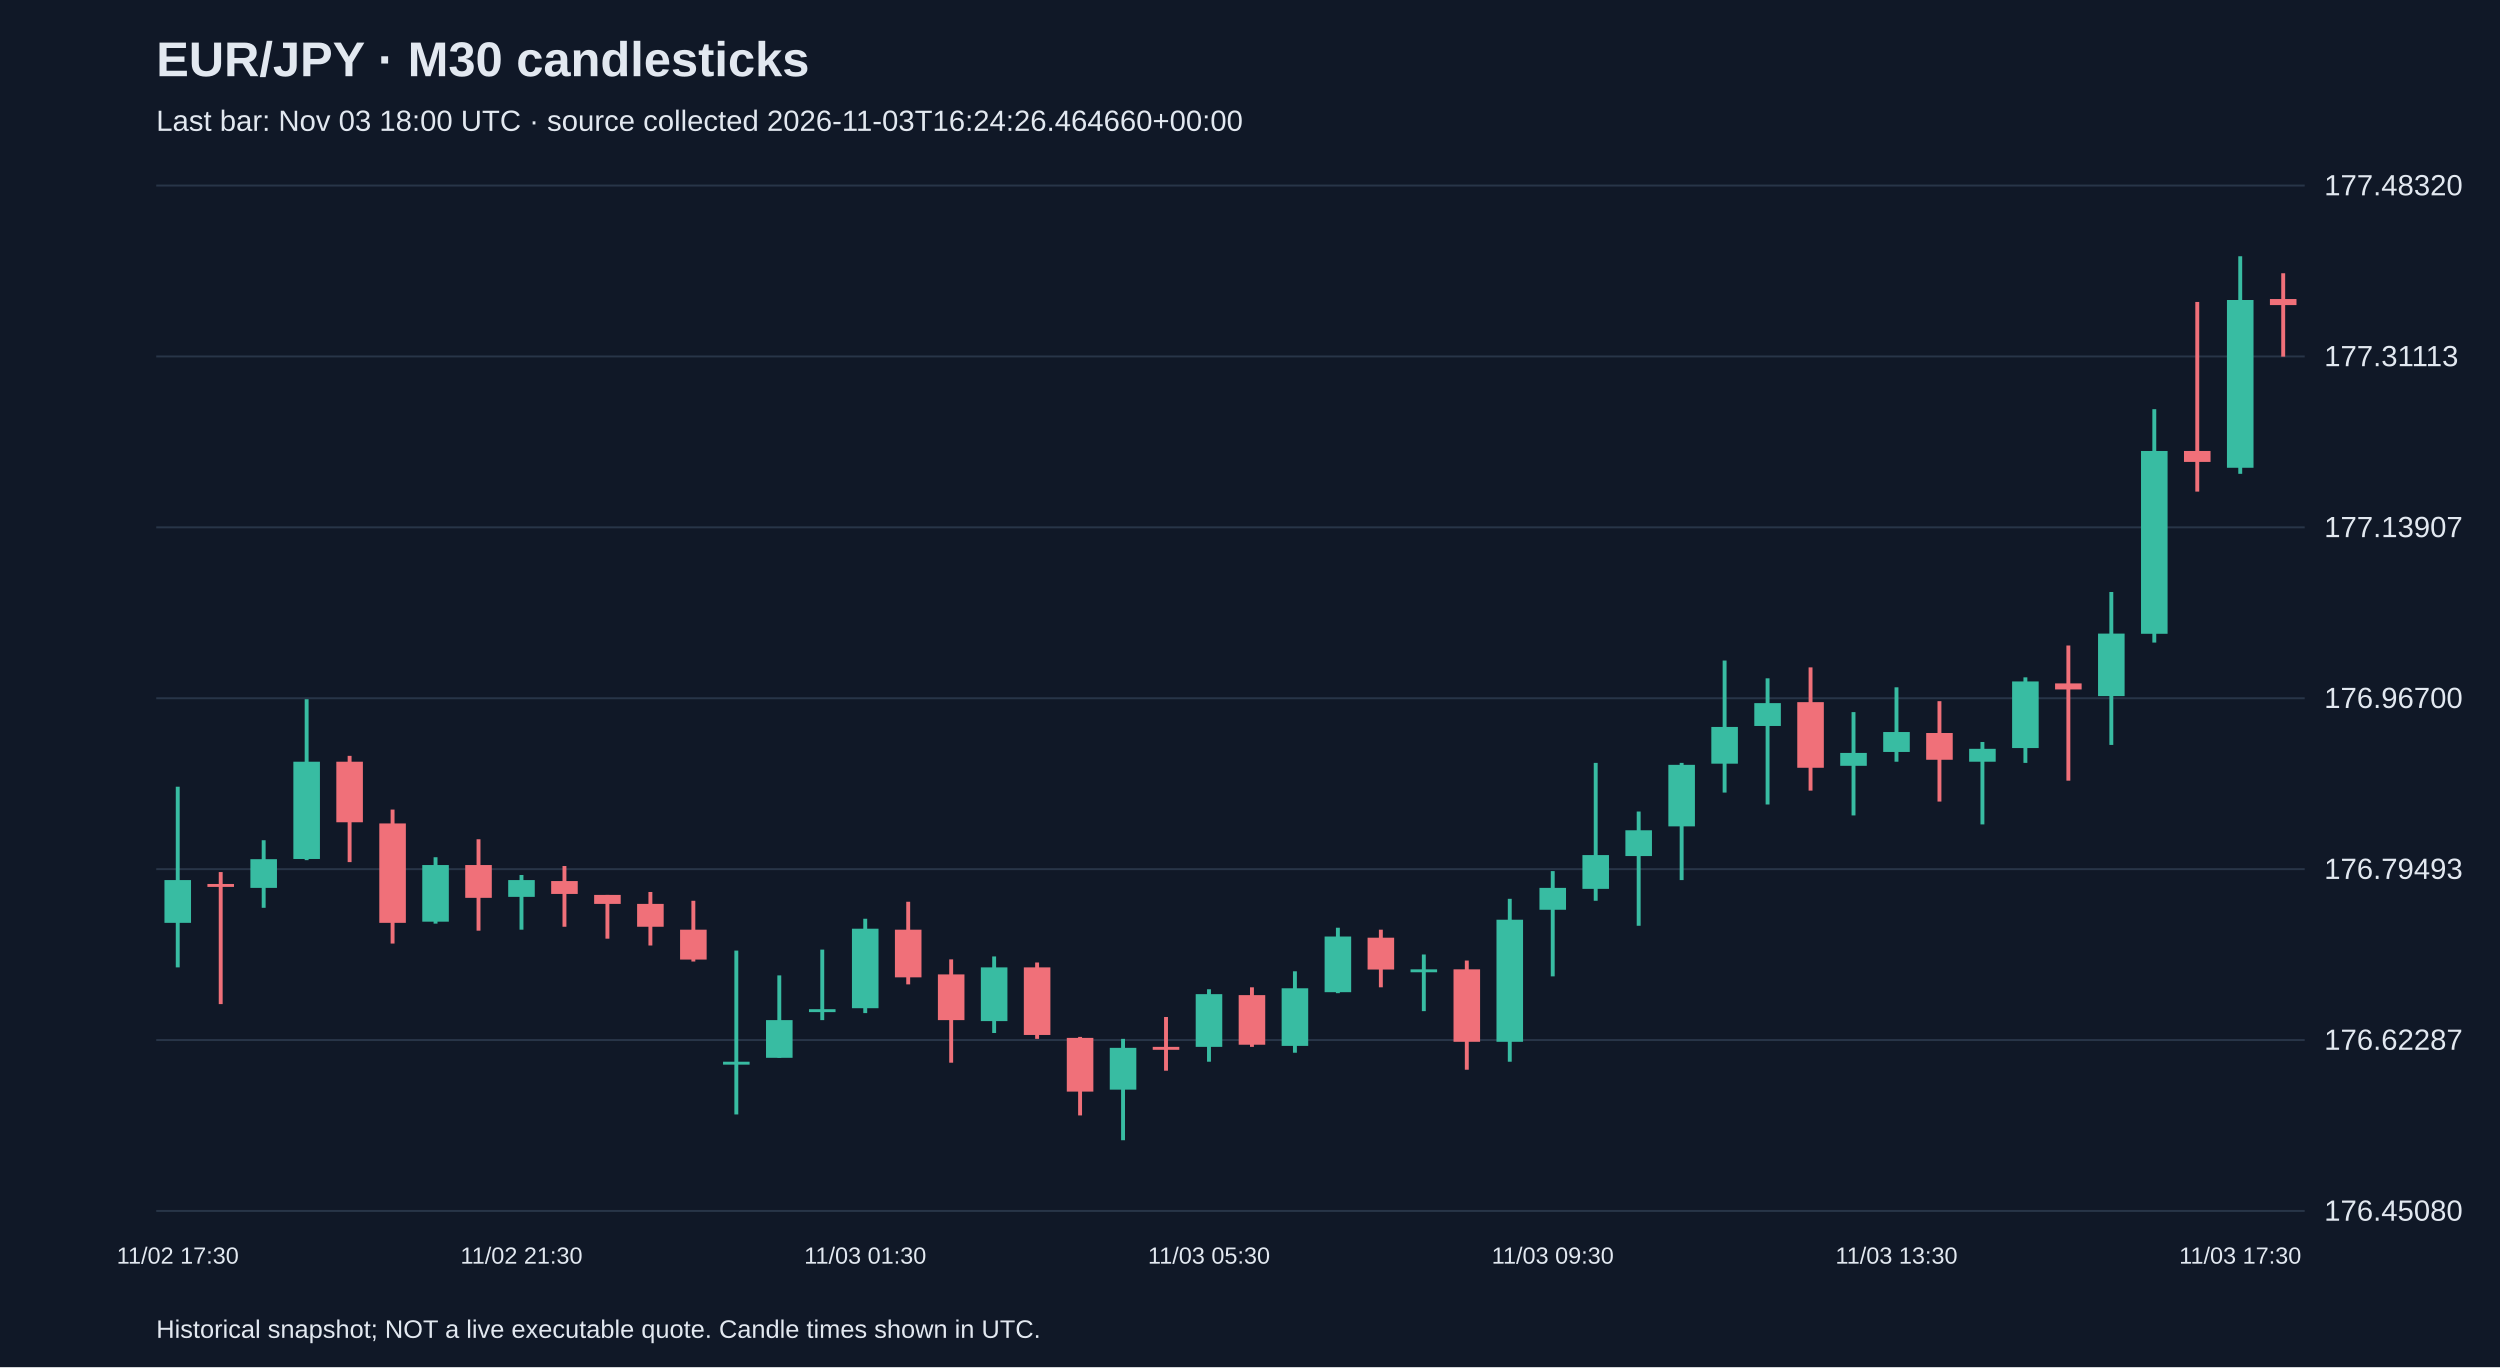
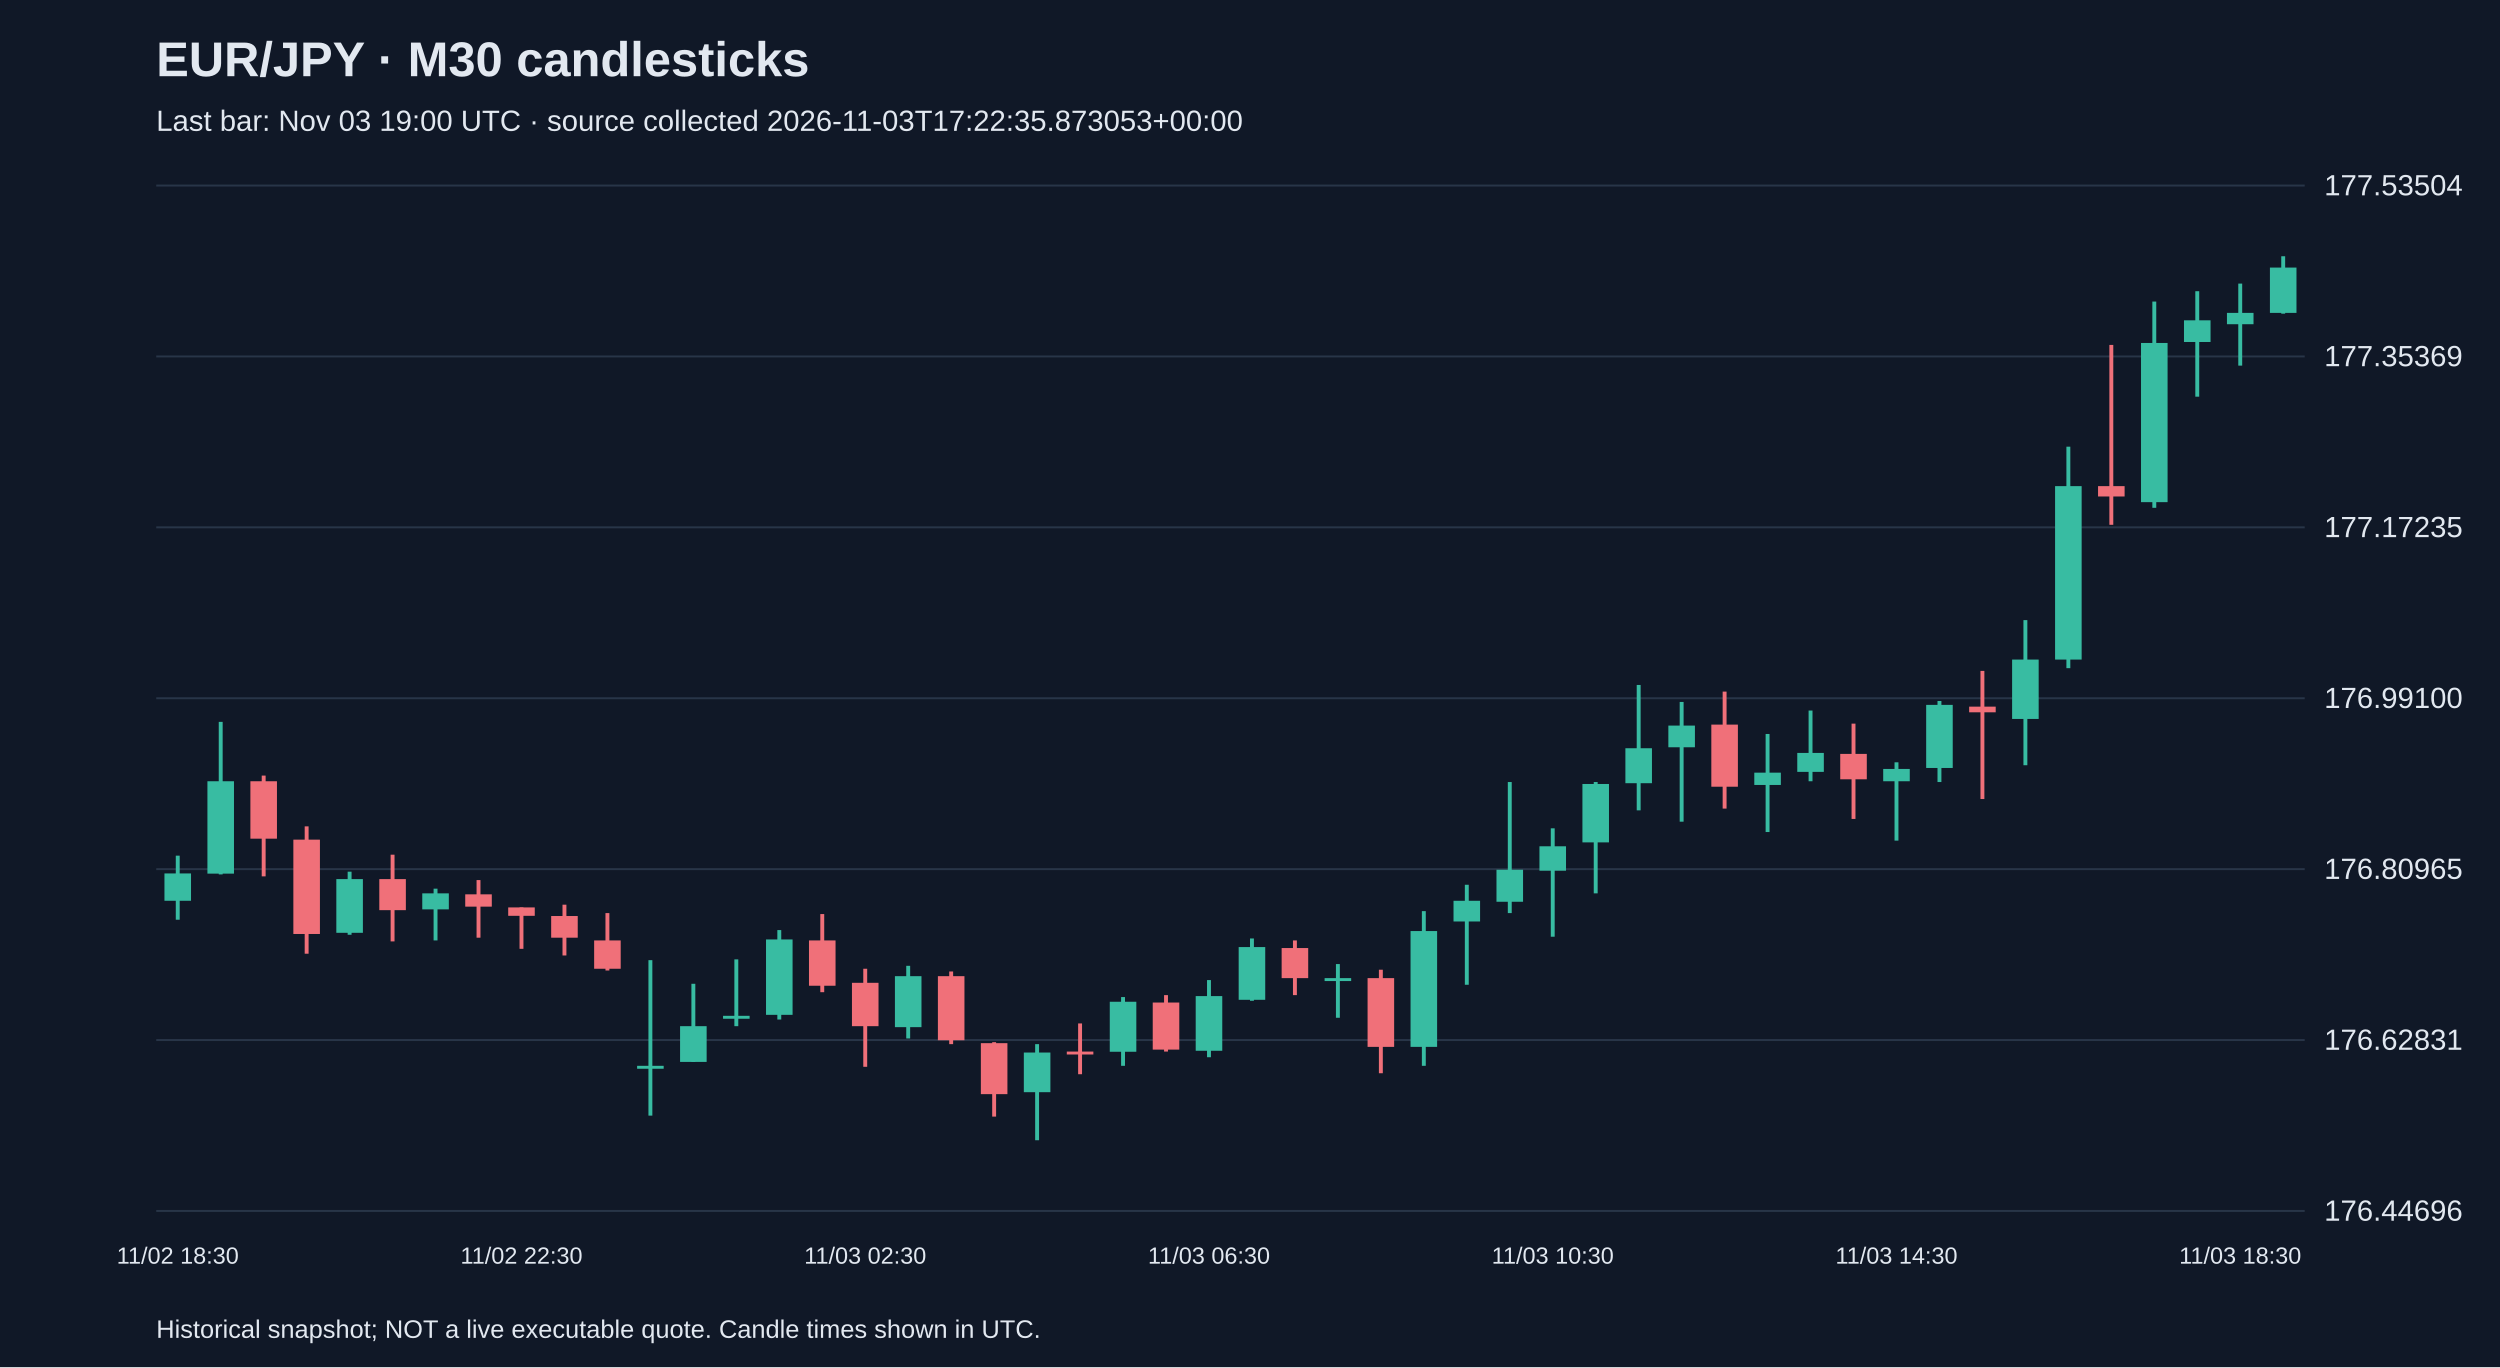
<svg xmlns="http://www.w3.org/2000/svg" viewBox="0 0 1280 700">
  <rect width="100%" height="100%" fill="#101827" />
  <style>text{font-family:Arial,sans-serif;fill:#e2e8f0}</style>
  <text x="80" y="39" font-size="25" font-weight="bold">EUR/JPY · M30 candlesticks</text>
-   <text x="80" y="67" font-size="15" fill="#a6b1c5">Last bar: Nov 03 18:00 UTC · source collected 2026-11-03T16:24:26.464660+00:00</text>
+   <text x="80" y="67" font-size="15" fill="#a6b1c5">Last bar: Nov 03 19:00 UTC · source collected 2026-11-03T17:22:35.873053+00:00</text>
  <line x1="80" y1="620.0" x2="1180" y2="620.0" stroke="#283548" />
-   <text x="1190" y="625.0" font-size="15">176.45080</text>
+   <text x="1190" y="625.0" font-size="15">176.44696</text>
  <line x1="80" y1="532.5" x2="1180" y2="532.5" stroke="#283548" />
-   <text x="1190" y="537.5" font-size="15">176.62287</text>
+   <text x="1190" y="537.5" font-size="15">176.62831</text>
  <line x1="80" y1="445.0" x2="1180" y2="445.0" stroke="#283548" />
-   <text x="1190" y="450.0" font-size="15">176.79493</text>
+   <text x="1190" y="450.0" font-size="15">176.80965</text>
  <line x1="80" y1="357.5" x2="1180" y2="357.5" stroke="#283548" />
-   <text x="1190" y="362.5" font-size="15">176.96700</text>
+   <text x="1190" y="362.5" font-size="15">176.99100</text>
  <line x1="80" y1="270.0" x2="1180" y2="270.0" stroke="#283548" />
-   <text x="1190" y="275.0" font-size="15">177.13907</text>
+   <text x="1190" y="275.0" font-size="15">177.17235</text>
  <line x1="80" y1="182.5" x2="1180" y2="182.5" stroke="#283548" />
-   <text x="1190" y="187.5" font-size="15">177.31113</text>
+   <text x="1190" y="187.5" font-size="15">177.35369</text>
  <line x1="80" y1="95.0" x2="1180" y2="95.0" stroke="#283548" />
-   <text x="1190" y="100.0" font-size="15">177.48320</text>
-   <line x1="91.0" y1="402.8" x2="91.0" y2="495.3" stroke="#38bca2" stroke-width="2" />
-   <rect x="84.2" y="450.6" width="13.6" height="21.9" fill="#38bca2" />
-   <text x="91.0" y="647" text-anchor="middle" font-size="12">11/02 17:30</text>
-   <line x1="113.0" y1="446.5" x2="113.0" y2="514.1" stroke="#f07079" stroke-width="2" />
-   <rect x="106.2" y="452.6" width="13.6" height="1.5" fill="#f07079" />
-   <line x1="135.0" y1="430.2" x2="135.0" y2="464.8" stroke="#38bca2" stroke-width="2" />
-   <rect x="128.2" y="439.9" width="13.6" height="14.7" fill="#38bca2" />
-   <line x1="157.0" y1="358.0" x2="157.0" y2="440.4" stroke="#38bca2" stroke-width="2" />
-   <rect x="150.2" y="390.0" width="13.6" height="49.8" fill="#38bca2" />
-   <line x1="179.0" y1="387.0" x2="179.0" y2="441.4" stroke="#f07079" stroke-width="2" />
-   <rect x="172.2" y="390.0" width="13.6" height="31.0" fill="#f07079" />
-   <line x1="201.0" y1="414.5" x2="201.0" y2="483.1" stroke="#f07079" stroke-width="2" />
-   <rect x="194.2" y="421.6" width="13.6" height="50.9" fill="#f07079" />
-   <line x1="223.0" y1="438.9" x2="223.0" y2="472.9" stroke="#38bca2" stroke-width="2" />
-   <rect x="216.2" y="442.9" width="13.6" height="29.0" fill="#38bca2" />
-   <line x1="245.0" y1="429.7" x2="245.0" y2="476.5" stroke="#f07079" stroke-width="2" />
-   <rect x="238.2" y="442.9" width="13.6" height="16.8" fill="#f07079" />
-   <line x1="267.0" y1="448.0" x2="267.0" y2="476.0" stroke="#38bca2" stroke-width="2" />
-   <rect x="260.2" y="450.6" width="13.6" height="8.6" fill="#38bca2" />
-   <text x="267.0" y="647" text-anchor="middle" font-size="12">11/02 21:30</text>
-   <line x1="289.0" y1="443.4" x2="289.0" y2="474.5" stroke="#f07079" stroke-width="2" />
-   <rect x="282.2" y="451.1" width="13.6" height="6.6" fill="#f07079" />
-   <line x1="311.0" y1="458.2" x2="311.0" y2="480.6" stroke="#f07079" stroke-width="2" />
-   <rect x="304.2" y="458.2" width="13.6" height="4.6" fill="#f07079" />
-   <line x1="333.0" y1="456.7" x2="333.0" y2="484.1" stroke="#f07079" stroke-width="2" />
-   <rect x="326.2" y="462.8" width="13.6" height="11.7" fill="#f07079" />
-   <line x1="355.0" y1="461.2" x2="355.0" y2="492.3" stroke="#f07079" stroke-width="2" />
-   <rect x="348.2" y="476.0" width="13.6" height="15.3" fill="#f07079" />
-   <line x1="377.0" y1="486.7" x2="377.0" y2="570.6" stroke="#38bca2" stroke-width="2" />
-   <rect x="370.2" y="543.6" width="13.6" height="1.5" fill="#38bca2" />
-   <line x1="399.0" y1="499.4" x2="399.0" y2="541.6" stroke="#38bca2" stroke-width="2" />
-   <rect x="392.2" y="522.3" width="13.6" height="19.3" fill="#38bca2" />
-   <line x1="421.0" y1="486.2" x2="421.0" y2="522.3" stroke="#38bca2" stroke-width="2" />
-   <rect x="414.2" y="516.7" width="13.6" height="1.5" fill="#38bca2" />
-   <line x1="443.0" y1="470.4" x2="443.0" y2="518.7" stroke="#38bca2" stroke-width="2" />
-   <rect x="436.2" y="475.5" width="13.6" height="40.7" fill="#38bca2" />
-   <text x="443.0" y="647" text-anchor="middle" font-size="12">11/03 01:30</text>
-   <line x1="465.0" y1="461.7" x2="465.0" y2="504.0" stroke="#f07079" stroke-width="2" />
-   <rect x="458.2" y="476.0" width="13.6" height="24.4" fill="#f07079" />
-   <line x1="487.0" y1="491.2" x2="487.0" y2="544.1" stroke="#f07079" stroke-width="2" />
-   <rect x="480.2" y="498.9" width="13.6" height="23.4" fill="#f07079" />
-   <line x1="509.0" y1="489.7" x2="509.0" y2="528.9" stroke="#38bca2" stroke-width="2" />
-   <rect x="502.2" y="495.3" width="13.6" height="27.5" fill="#38bca2" />
-   <line x1="531.0" y1="492.8" x2="531.0" y2="531.9" stroke="#f07079" stroke-width="2" />
-   <rect x="524.2" y="495.3" width="13.6" height="34.6" fill="#f07079" />
-   <line x1="553.0" y1="530.9" x2="553.0" y2="571.1" stroke="#f07079" stroke-width="2" />
-   <rect x="546.2" y="531.4" width="13.6" height="27.5" fill="#f07079" />
-   <line x1="575.0" y1="531.9" x2="575.0" y2="583.8" stroke="#38bca2" stroke-width="2" />
-   <rect x="568.2" y="536.5" width="13.6" height="21.4" fill="#38bca2" />
-   <line x1="597.0" y1="520.7" x2="597.0" y2="548.2" stroke="#f07079" stroke-width="2" />
-   <rect x="590.2" y="536.0" width="13.6" height="1.5" fill="#f07079" />
-   <line x1="619.0" y1="506.5" x2="619.0" y2="543.6" stroke="#38bca2" stroke-width="2" />
-   <rect x="612.2" y="509.0" width="13.6" height="27.0" fill="#38bca2" />
-   <text x="619.0" y="647" text-anchor="middle" font-size="12">11/03 05:30</text>
-   <line x1="641.0" y1="505.5" x2="641.0" y2="536.0" stroke="#f07079" stroke-width="2" />
-   <rect x="634.2" y="509.5" width="13.6" height="25.4" fill="#f07079" />
-   <line x1="663.0" y1="497.3" x2="663.0" y2="539.0" stroke="#38bca2" stroke-width="2" />
-   <rect x="656.2" y="506.0" width="13.6" height="29.5" fill="#38bca2" />
-   <line x1="685.0" y1="475.0" x2="685.0" y2="508.5" stroke="#38bca2" stroke-width="2" />
-   <rect x="678.2" y="479.5" width="13.6" height="28.5" fill="#38bca2" />
-   <line x1="707.0" y1="476.0" x2="707.0" y2="505.5" stroke="#f07079" stroke-width="2" />
-   <rect x="700.2" y="480.1" width="13.6" height="16.3" fill="#f07079" />
-   <line x1="729.0" y1="488.7" x2="729.0" y2="517.7" stroke="#38bca2" stroke-width="2" />
-   <rect x="722.2" y="496.3" width="13.6" height="1.5" fill="#38bca2" />
-   <line x1="751.0" y1="491.8" x2="751.0" y2="547.7" stroke="#f07079" stroke-width="2" />
-   <rect x="744.2" y="496.3" width="13.6" height="37.1" fill="#f07079" />
-   <line x1="773.0" y1="460.2" x2="773.0" y2="543.6" stroke="#38bca2" stroke-width="2" />
-   <rect x="766.2" y="470.9" width="13.6" height="62.5" fill="#38bca2" />
-   <line x1="795.0" y1="446.0" x2="795.0" y2="499.9" stroke="#38bca2" stroke-width="2" />
-   <rect x="788.2" y="454.6" width="13.6" height="11.2" fill="#38bca2" />
-   <text x="795.0" y="647" text-anchor="middle" font-size="12">11/03 09:30</text>
-   <line x1="817.0" y1="390.6" x2="817.0" y2="461.2" stroke="#38bca2" stroke-width="2" />
-   <rect x="810.2" y="437.8" width="13.6" height="17.3" fill="#38bca2" />
-   <line x1="839.0" y1="415.5" x2="839.0" y2="474.0" stroke="#38bca2" stroke-width="2" />
-   <rect x="832.2" y="425.1" width="13.6" height="13.2" fill="#38bca2" />
-   <line x1="861.0" y1="390.6" x2="861.0" y2="450.6" stroke="#38bca2" stroke-width="2" />
-   <rect x="854.2" y="391.6" width="13.6" height="31.5" fill="#38bca2" />
-   <line x1="883.0" y1="338.2" x2="883.0" y2="405.8" stroke="#38bca2" stroke-width="2" />
-   <rect x="876.2" y="372.2" width="13.6" height="18.8" fill="#38bca2" />
-   <line x1="905.0" y1="347.3" x2="905.0" y2="411.9" stroke="#38bca2" stroke-width="2" />
-   <rect x="898.2" y="360.0" width="13.6" height="11.7" fill="#38bca2" />
-   <line x1="927.0" y1="341.7" x2="927.0" y2="404.8" stroke="#f07079" stroke-width="2" />
-   <rect x="920.2" y="359.5" width="13.6" height="33.6" fill="#f07079" />
-   <line x1="949.0" y1="364.6" x2="949.0" y2="417.5" stroke="#38bca2" stroke-width="2" />
-   <rect x="942.2" y="385.5" width="13.6" height="6.6" fill="#38bca2" />
-   <line x1="971.0" y1="351.9" x2="971.0" y2="390.0" stroke="#38bca2" stroke-width="2" />
-   <rect x="964.2" y="374.8" width="13.6" height="10.2" fill="#38bca2" />
-   <text x="971.0" y="647" text-anchor="middle" font-size="12">11/03 13:30</text>
-   <line x1="993.0" y1="359.0" x2="993.0" y2="410.4" stroke="#f07079" stroke-width="2" />
-   <rect x="986.2" y="375.3" width="13.6" height="13.7" fill="#f07079" />
-   <line x1="1015.0" y1="379.9" x2="1015.0" y2="422.1" stroke="#38bca2" stroke-width="2" />
-   <rect x="1008.2" y="383.4" width="13.6" height="6.6" fill="#38bca2" />
-   <line x1="1037.0" y1="346.8" x2="1037.0" y2="390.6" stroke="#38bca2" stroke-width="2" />
-   <rect x="1030.2" y="348.9" width="13.6" height="34.1" fill="#38bca2" />
-   <line x1="1059.0" y1="330.5" x2="1059.0" y2="399.7" stroke="#f07079" stroke-width="2" />
-   <rect x="1052.2" y="349.9" width="13.6" height="3.1" fill="#f07079" />
-   <line x1="1081.0" y1="303.1" x2="1081.0" y2="381.4" stroke="#38bca2" stroke-width="2" />
-   <rect x="1074.2" y="324.4" width="13.6" height="32.0" fill="#38bca2" />
-   <line x1="1103.0" y1="209.5" x2="1103.0" y2="329.0" stroke="#38bca2" stroke-width="2" />
-   <rect x="1096.2" y="230.9" width="13.6" height="93.6" fill="#38bca2" />
-   <line x1="1125.0" y1="154.6" x2="1125.0" y2="251.7" stroke="#f07079" stroke-width="2" />
-   <rect x="1118.2" y="230.9" width="13.6" height="5.6" fill="#f07079" />
-   <line x1="1147.0" y1="131.2" x2="1147.0" y2="242.6" stroke="#38bca2" stroke-width="2" />
-   <rect x="1140.2" y="153.6" width="13.6" height="85.9" fill="#38bca2" />
-   <text x="1147.0" y="647" text-anchor="middle" font-size="12">11/03 17:30</text>
-   <line x1="1169.0" y1="139.9" x2="1169.0" y2="182.6" stroke="#f07079" stroke-width="2" />
-   <rect x="1162.2" y="153.1" width="13.6" height="3.1" fill="#f07079" />
+   <text x="1190" y="100.0" font-size="15">177.53504</text>
+   <line x1="91.0" y1="438.1" x2="91.0" y2="470.9" stroke="#38bca2" stroke-width="2" />
+   <rect x="84.2" y="447.2" width="13.6" height="14.0" fill="#38bca2" />
+   <text x="91.0" y="647" text-anchor="middle" font-size="12">11/02 18:30</text>
+   <line x1="113.0" y1="369.6" x2="113.0" y2="447.7" stroke="#38bca2" stroke-width="2" />
+   <rect x="106.2" y="400.0" width="13.6" height="47.3" fill="#38bca2" />
+   <line x1="135.0" y1="397.1" x2="135.0" y2="448.7" stroke="#f07079" stroke-width="2" />
+   <rect x="128.2" y="400.0" width="13.6" height="29.4" fill="#f07079" />
+   <line x1="157.0" y1="423.1" x2="157.0" y2="488.3" stroke="#f07079" stroke-width="2" />
+   <rect x="150.2" y="429.9" width="13.6" height="48.3" fill="#f07079" />
+   <line x1="179.0" y1="446.3" x2="179.0" y2="478.6" stroke="#38bca2" stroke-width="2" />
+   <rect x="172.2" y="450.1" width="13.6" height="27.5" fill="#38bca2" />
+   <line x1="201.0" y1="437.6" x2="201.0" y2="482.0" stroke="#f07079" stroke-width="2" />
+   <rect x="194.2" y="450.1" width="13.6" height="15.9" fill="#f07079" />
+   <line x1="223.0" y1="455.0" x2="223.0" y2="481.5" stroke="#38bca2" stroke-width="2" />
+   <rect x="216.2" y="457.4" width="13.6" height="8.2" fill="#38bca2" />
+   <line x1="245.0" y1="450.6" x2="245.0" y2="480.1" stroke="#f07079" stroke-width="2" />
+   <rect x="238.2" y="457.9" width="13.6" height="6.3" fill="#f07079" />
+   <line x1="267.0" y1="464.6" x2="267.0" y2="485.8" stroke="#f07079" stroke-width="2" />
+   <rect x="260.2" y="464.6" width="13.6" height="4.3" fill="#f07079" />
+   <text x="267.0" y="647" text-anchor="middle" font-size="12">11/02 22:30</text>
+   <line x1="289.0" y1="463.2" x2="289.0" y2="489.2" stroke="#f07079" stroke-width="2" />
+   <rect x="282.2" y="469.0" width="13.6" height="11.1" fill="#f07079" />
+   <line x1="311.0" y1="467.5" x2="311.0" y2="496.9" stroke="#f07079" stroke-width="2" />
+   <rect x="304.2" y="481.5" width="13.6" height="14.5" fill="#f07079" />
+   <line x1="333.0" y1="491.6" x2="333.0" y2="571.2" stroke="#38bca2" stroke-width="2" />
+   <rect x="326.2" y="545.7" width="13.6" height="1.5" fill="#38bca2" />
+   <line x1="355.0" y1="503.7" x2="355.0" y2="543.7" stroke="#38bca2" stroke-width="2" />
+   <rect x="348.2" y="525.4" width="13.6" height="18.3" fill="#38bca2" />
+   <line x1="377.0" y1="491.2" x2="377.0" y2="525.4" stroke="#38bca2" stroke-width="2" />
+   <rect x="370.2" y="520.1" width="13.6" height="1.5" fill="#38bca2" />
+   <line x1="399.0" y1="476.2" x2="399.0" y2="522.0" stroke="#38bca2" stroke-width="2" />
+   <rect x="392.2" y="481.0" width="13.6" height="38.6" fill="#38bca2" />
+   <line x1="421.0" y1="468.0" x2="421.0" y2="508.0" stroke="#f07079" stroke-width="2" />
+   <rect x="414.2" y="481.5" width="13.6" height="23.2" fill="#f07079" />
+   <line x1="443.0" y1="496.0" x2="443.0" y2="546.2" stroke="#f07079" stroke-width="2" />
+   <rect x="436.2" y="503.2" width="13.6" height="22.2" fill="#f07079" />
+   <text x="443.0" y="647" text-anchor="middle" font-size="12">11/03 02:30</text>
+   <line x1="465.0" y1="494.5" x2="465.0" y2="531.7" stroke="#38bca2" stroke-width="2" />
+   <rect x="458.2" y="499.8" width="13.6" height="26.1" fill="#38bca2" />
+   <line x1="487.0" y1="497.4" x2="487.0" y2="534.6" stroke="#f07079" stroke-width="2" />
+   <rect x="480.2" y="499.8" width="13.6" height="32.8" fill="#f07079" />
+   <line x1="509.0" y1="533.6" x2="509.0" y2="571.7" stroke="#f07079" stroke-width="2" />
+   <rect x="502.2" y="534.1" width="13.6" height="26.1" fill="#f07079" />
+   <line x1="531.0" y1="534.6" x2="531.0" y2="583.8" stroke="#38bca2" stroke-width="2" />
+   <rect x="524.2" y="538.9" width="13.6" height="20.3" fill="#38bca2" />
+   <line x1="553.0" y1="524.0" x2="553.0" y2="550.0" stroke="#f07079" stroke-width="2" />
+   <rect x="546.2" y="538.4" width="13.6" height="1.5" fill="#f07079" />
+   <line x1="575.0" y1="510.5" x2="575.0" y2="545.7" stroke="#38bca2" stroke-width="2" />
+   <rect x="568.2" y="512.9" width="13.6" height="25.6" fill="#38bca2" />
+   <line x1="597.0" y1="509.5" x2="597.0" y2="538.4" stroke="#f07079" stroke-width="2" />
+   <rect x="590.2" y="513.3" width="13.6" height="24.1" fill="#f07079" />
+   <line x1="619.0" y1="501.8" x2="619.0" y2="541.3" stroke="#38bca2" stroke-width="2" />
+   <rect x="612.2" y="510.0" width="13.6" height="28.0" fill="#38bca2" />
+   <text x="619.0" y="647" text-anchor="middle" font-size="12">11/03 06:30</text>
+   <line x1="641.0" y1="480.5" x2="641.0" y2="512.4" stroke="#38bca2" stroke-width="2" />
+   <rect x="634.2" y="484.9" width="13.6" height="27.0" fill="#38bca2" />
+   <line x1="663.0" y1="481.5" x2="663.0" y2="509.5" stroke="#f07079" stroke-width="2" />
+   <rect x="656.2" y="485.4" width="13.6" height="15.4" fill="#f07079" />
+   <line x1="685.0" y1="493.6" x2="685.0" y2="521.1" stroke="#38bca2" stroke-width="2" />
+   <rect x="678.2" y="500.8" width="13.6" height="1.5" fill="#38bca2" />
+   <line x1="707.0" y1="496.5" x2="707.0" y2="549.5" stroke="#f07079" stroke-width="2" />
+   <rect x="700.2" y="500.8" width="13.6" height="35.2" fill="#f07079" />
+   <line x1="729.0" y1="466.5" x2="729.0" y2="545.7" stroke="#38bca2" stroke-width="2" />
+   <rect x="722.2" y="476.7" width="13.6" height="59.3" fill="#38bca2" />
+   <line x1="751.0" y1="453.0" x2="751.0" y2="504.2" stroke="#38bca2" stroke-width="2" />
+   <rect x="744.2" y="461.2" width="13.6" height="10.6" fill="#38bca2" />
+   <line x1="773.0" y1="400.4" x2="773.0" y2="467.5" stroke="#38bca2" stroke-width="2" />
+   <rect x="766.2" y="445.3" width="13.6" height="16.4" fill="#38bca2" />
+   <line x1="795.0" y1="424.1" x2="795.0" y2="479.6" stroke="#38bca2" stroke-width="2" />
+   <rect x="788.2" y="433.3" width="13.6" height="12.5" fill="#38bca2" />
+   <text x="795.0" y="647" text-anchor="middle" font-size="12">11/03 10:30</text>
+   <line x1="817.0" y1="400.4" x2="817.0" y2="457.4" stroke="#38bca2" stroke-width="2" />
+   <rect x="810.2" y="401.4" width="13.6" height="29.9" fill="#38bca2" />
+   <line x1="839.0" y1="350.7" x2="839.0" y2="414.9" stroke="#38bca2" stroke-width="2" />
+   <rect x="832.2" y="383.1" width="13.6" height="17.9" fill="#38bca2" />
+   <line x1="861.0" y1="359.4" x2="861.0" y2="420.7" stroke="#38bca2" stroke-width="2" />
+   <rect x="854.2" y="371.5" width="13.6" height="11.1" fill="#38bca2" />
+   <line x1="883.0" y1="354.1" x2="883.0" y2="414.0" stroke="#f07079" stroke-width="2" />
+   <rect x="876.2" y="371.0" width="13.6" height="31.8" fill="#f07079" />
+   <line x1="905.0" y1="375.8" x2="905.0" y2="426.0" stroke="#38bca2" stroke-width="2" />
+   <rect x="898.2" y="395.6" width="13.6" height="6.3" fill="#38bca2" />
+   <line x1="927.0" y1="363.8" x2="927.0" y2="400.0" stroke="#38bca2" stroke-width="2" />
+   <rect x="920.2" y="385.5" width="13.6" height="9.7" fill="#38bca2" />
+   <line x1="949.0" y1="370.5" x2="949.0" y2="419.3" stroke="#f07079" stroke-width="2" />
+   <rect x="942.2" y="386.0" width="13.6" height="13.0" fill="#f07079" />
+   <line x1="971.0" y1="390.3" x2="971.0" y2="430.4" stroke="#38bca2" stroke-width="2" />
+   <rect x="964.2" y="393.7" width="13.6" height="6.3" fill="#38bca2" />
+   <text x="971.0" y="647" text-anchor="middle" font-size="12">11/03 14:30</text>
+   <line x1="993.0" y1="358.9" x2="993.0" y2="400.4" stroke="#38bca2" stroke-width="2" />
+   <rect x="986.2" y="360.9" width="13.6" height="32.3" fill="#38bca2" />
+   <line x1="1015.0" y1="343.5" x2="1015.0" y2="409.1" stroke="#f07079" stroke-width="2" />
+   <rect x="1008.2" y="361.8" width="13.6" height="2.9" fill="#f07079" />
+   <line x1="1037.0" y1="317.5" x2="1037.0" y2="391.8" stroke="#38bca2" stroke-width="2" />
+   <rect x="1030.2" y="337.7" width="13.6" height="30.4" fill="#38bca2" />
+   <line x1="1059.0" y1="228.7" x2="1059.0" y2="342.1" stroke="#38bca2" stroke-width="2" />
+   <rect x="1052.2" y="248.9" width="13.6" height="88.8" fill="#38bca2" />
+   <line x1="1081.0" y1="176.6" x2="1081.0" y2="268.7" stroke="#f07079" stroke-width="2" />
+   <rect x="1074.2" y="248.9" width="13.6" height="5.3" fill="#f07079" />
+   <line x1="1103.0" y1="154.4" x2="1103.0" y2="260.0" stroke="#38bca2" stroke-width="2" />
+   <rect x="1096.2" y="175.6" width="13.6" height="81.5" fill="#38bca2" />
+   <line x1="1125.0" y1="149.1" x2="1125.0" y2="203.1" stroke="#38bca2" stroke-width="2" />
+   <rect x="1118.2" y="164.0" width="13.6" height="11.1" fill="#38bca2" />
+   <line x1="1147.0" y1="145.2" x2="1147.0" y2="187.2" stroke="#38bca2" stroke-width="2" />
+   <rect x="1140.2" y="160.2" width="13.6" height="5.8" fill="#38bca2" />
+   <text x="1147.0" y="647" text-anchor="middle" font-size="12">11/03 18:30</text>
+   <line x1="1169.0" y1="131.2" x2="1169.0" y2="160.6" stroke="#38bca2" stroke-width="2" />
+   <rect x="1162.2" y="137.0" width="13.6" height="23.2" fill="#38bca2" />
  <text x="80" y="685" font-size="13">Historical snapshot; NOT a live executable quote. Candle times shown in UTC.</text>
</svg>
